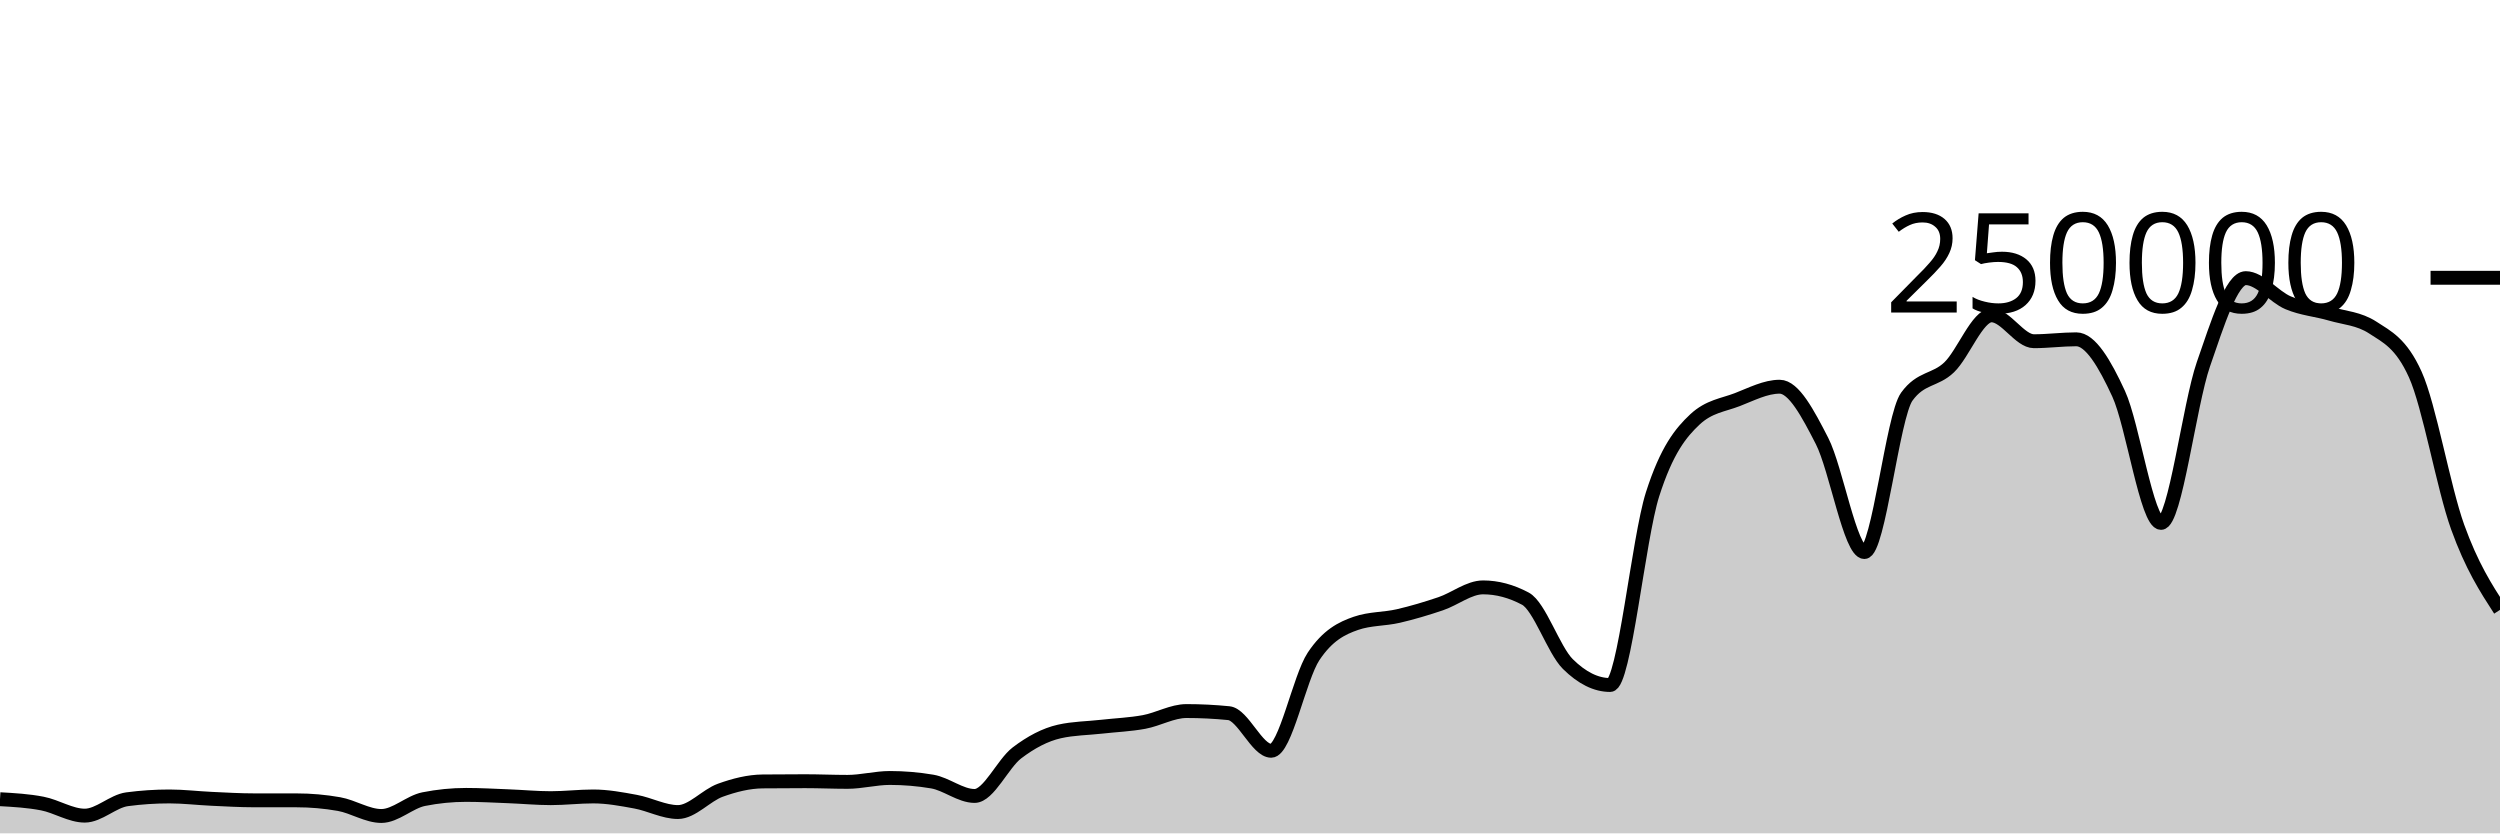
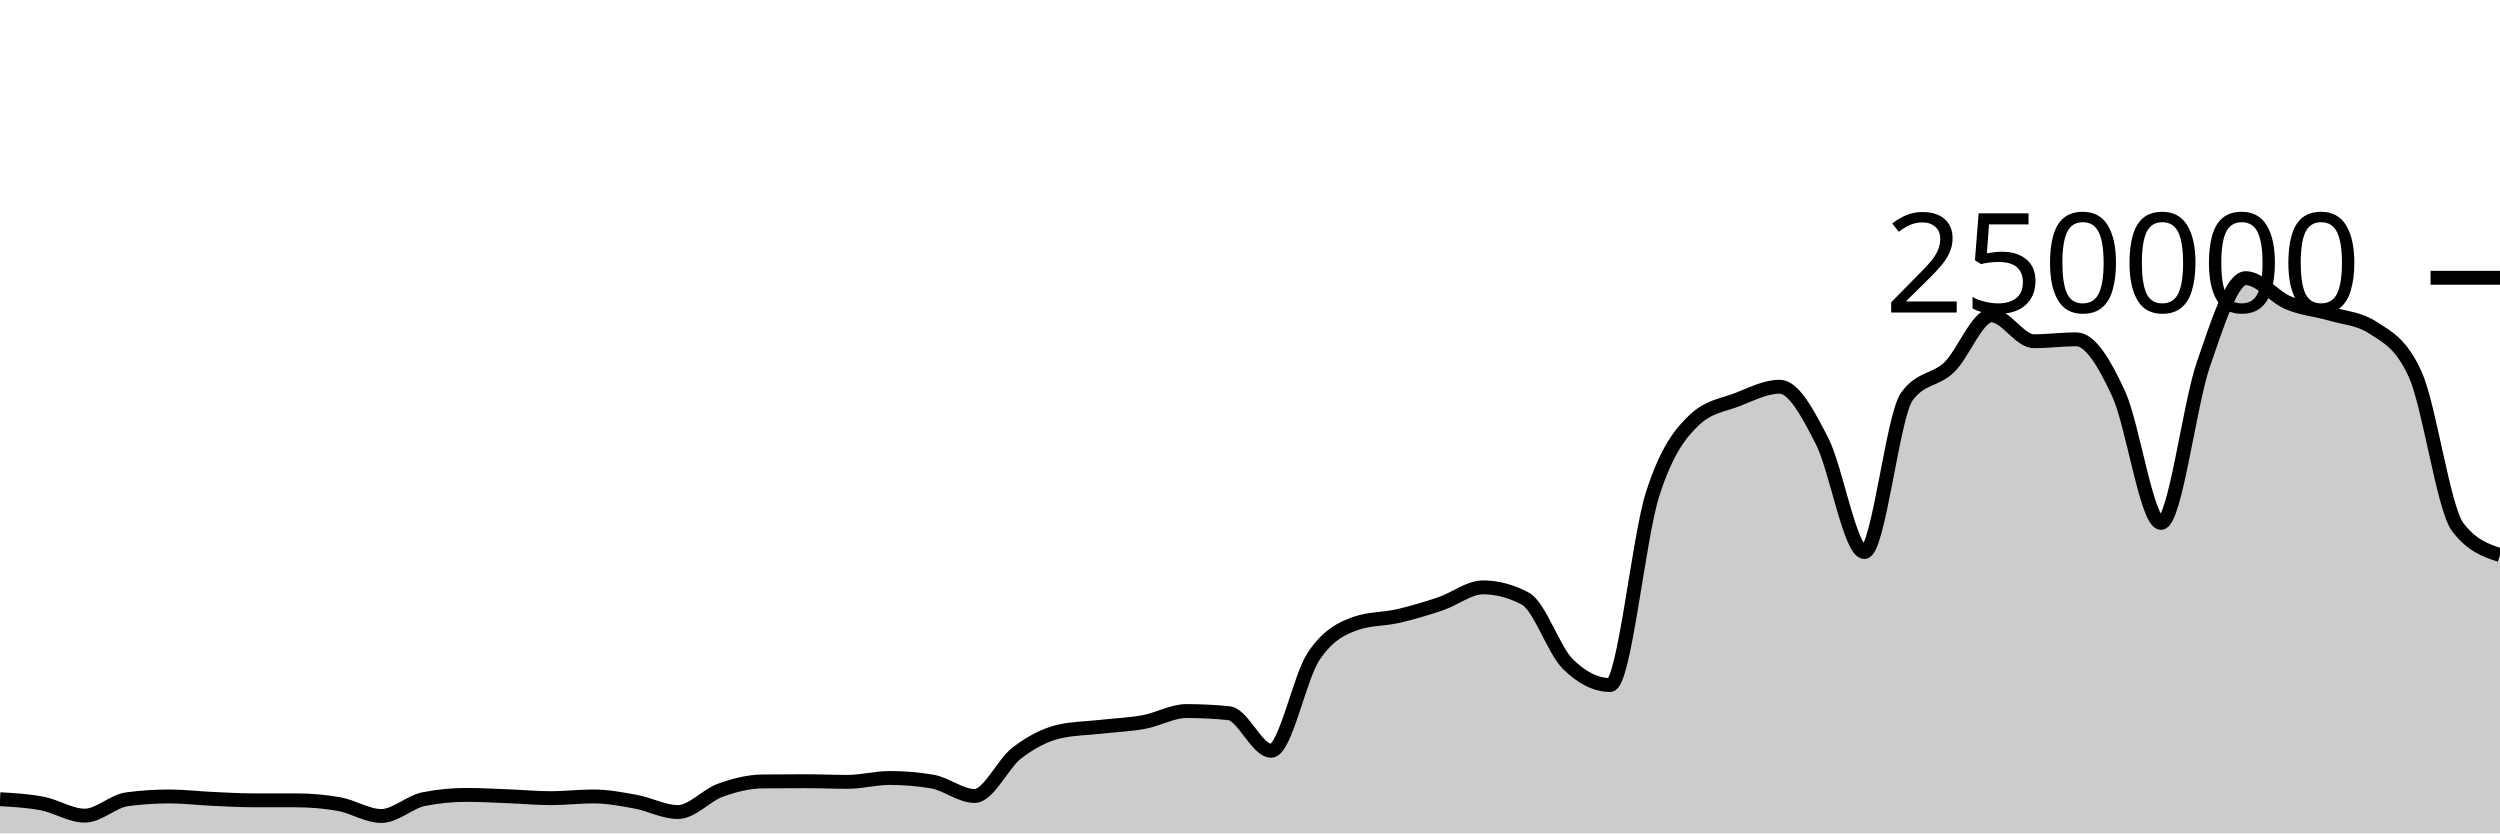
<svg xmlns="http://www.w3.org/2000/svg" viewBox="0 0 180 60">
  <g transform="translate(0,20)">
-     <path class="area" fill="rgba(0, 0, 0, 0.2)" d="M0,37.543C1.017,37.601,2.034,37.658,3.051,37.856C4.068,38.053,5.085,38.726,6.102,38.726C7.119,38.726,8.136,37.68,9.153,37.546C10.169,37.411,11.186,37.344,12.203,37.344C13.22,37.344,14.237,37.47,15.254,37.516C16.271,37.563,17.288,37.624,18.305,37.624C19.322,37.625,20.339,37.624,21.356,37.625C22.373,37.625,23.39,37.714,24.407,37.893C25.424,38.072,26.441,38.751,27.458,38.751C28.475,38.751,29.492,37.74,30.508,37.537C31.525,37.335,32.542,37.233,33.559,37.233C34.576,37.233,35.593,37.291,36.61,37.331C37.627,37.37,38.644,37.468,39.661,37.468C40.678,37.468,41.695,37.344,42.712,37.344C43.729,37.344,44.746,37.533,45.763,37.721C46.78,37.908,47.797,38.467,48.814,38.467C49.831,38.467,50.847,37.264,51.864,36.897C52.881,36.53,53.898,36.274,54.915,36.263C55.932,36.253,56.949,36.247,57.966,36.247C58.983,36.247,60,36.294,61.017,36.294C62.034,36.294,63.051,36.014,64.068,36.014C65.085,36.014,66.102,36.1,67.119,36.271C68.136,36.442,69.153,37.309,70.169,37.309C71.186,37.309,72.203,34.982,73.22,34.208C74.237,33.435,75.254,32.897,76.271,32.667C77.288,32.437,78.305,32.437,79.322,32.322C80.339,32.208,81.356,32.169,82.373,31.982C83.39,31.794,84.407,31.196,85.424,31.196C86.441,31.196,87.458,31.247,88.475,31.348C89.492,31.449,90.508,34.056,91.525,34.056C92.542,34.056,93.559,28.79,94.576,27.261C95.593,25.732,96.61,25.231,97.627,24.88C98.644,24.528,99.661,24.588,100.678,24.353C101.695,24.117,102.712,23.813,103.729,23.469C104.746,23.125,105.763,22.291,106.78,22.291C107.797,22.291,108.814,22.562,109.831,23.105C110.847,23.648,111.864,26.798,112.881,27.807C113.898,28.815,114.915,29.32,115.932,29.32C116.949,29.32,117.966,18.78,118.983,15.593C120,12.406,121.017,11.15,122.034,10.199C123.051,9.249,124.068,9.166,125.085,8.773C126.102,8.38,127.119,7.843,128.136,7.843C129.153,7.843,130.169,9.766,131.186,11.75C132.203,13.734,133.22,19.747,134.237,19.747C135.254,19.747,136.271,9.968,137.288,8.56C138.305,7.152,139.322,7.424,140.339,6.448C141.356,5.472,142.373,2.704,143.39,2.704C144.407,2.704,145.424,4.568,146.441,4.568C147.458,4.568,148.475,4.43,149.492,4.43C150.508,4.43,151.525,6.149,152.542,8.352C153.559,10.555,154.576,17.649,155.593,17.649C156.61,17.649,157.627,9.167,158.644,6.229C159.661,3.292,160.678,0.026,161.695,0.026C162.712,0.026,163.729,1.373,164.746,1.801C165.763,2.229,166.78,2.298,167.797,2.596C168.814,2.894,169.831,2.927,170.847,3.589C171.864,4.251,172.881,4.712,173.898,6.96C174.915,9.207,175.932,15.116,176.949,17.941C177.966,20.767,178.983,22.339,180,23.911L180,40C178.983,40,177.966,40,176.949,40C175.932,40,174.915,40,173.898,40C172.881,40,171.864,40,170.847,40C169.831,40,168.814,40,167.797,40C166.78,40,165.763,40,164.746,40C163.729,40,162.712,40,161.695,40C160.678,40,159.661,40,158.644,40C157.627,40,156.61,40,155.593,40C154.576,40,153.559,40,152.542,40C151.525,40,150.508,40,149.492,40C148.475,40,147.458,40,146.441,40C145.424,40,144.407,40,143.39,40C142.373,40,141.356,40,140.339,40C139.322,40,138.305,40,137.288,40C136.271,40,135.254,40,134.237,40C133.22,40,132.203,40,131.186,40C130.169,40,129.153,40,128.136,40C127.119,40,126.102,40,125.085,40C124.068,40,123.051,40,122.034,40C121.017,40,120,40,118.983,40C117.966,40,116.949,40,115.932,40C114.915,40,113.898,40,112.881,40C111.864,40,110.847,40,109.831,40C108.814,40,107.797,40,106.78,40C105.763,40,104.746,40,103.729,40C102.712,40,101.695,40,100.678,40C99.661,40,98.644,40,97.627,40C96.61,40,95.593,40,94.576,40C93.559,40,92.542,40,91.525,40C90.508,40,89.492,40,88.475,40C87.458,40,86.441,40,85.424,40C84.407,40,83.39,40,82.373,40C81.356,40,80.339,40,79.322,40C78.305,40,77.288,40,76.271,40C75.254,40,74.237,40,73.22,40C72.203,40,71.186,40,70.169,40C69.153,40,68.136,40,67.119,40C66.102,40,65.085,40,64.068,40C63.051,40,62.034,40,61.017,40C60,40,58.983,40,57.966,40C56.949,40,55.932,40,54.915,40C53.898,40,52.881,40,51.864,40C50.847,40,49.831,40,48.814,40C47.797,40,46.78,40,45.763,40C44.746,40,43.729,40,42.712,40C41.695,40,40.678,40,39.661,40C38.644,40,37.627,40,36.61,40C35.593,40,34.576,40,33.559,40C32.542,40,31.525,40,30.508,40C29.492,40,28.475,40,27.458,40C26.441,40,25.424,40,24.407,40C23.39,40,22.373,40,21.356,40C20.339,40,19.322,40,18.305,40C17.288,40,16.271,40,15.254,40C14.237,40,13.22,40,12.203,40C11.186,40,10.169,40,9.153,40C8.136,40,7.119,40,6.102,40C5.085,40,4.068,40,3.051,40C2.034,40,1.017,40,0,40Z" />
-     <path class="line" stroke="black" fill="none" d="M0,37.543C1.017,37.601,2.034,37.658,3.051,37.856C4.068,38.053,5.085,38.726,6.102,38.726C7.119,38.726,8.136,37.68,9.153,37.546C10.169,37.411,11.186,37.344,12.203,37.344C13.22,37.344,14.237,37.47,15.254,37.516C16.271,37.563,17.288,37.624,18.305,37.624C19.322,37.625,20.339,37.624,21.356,37.625C22.373,37.625,23.39,37.714,24.407,37.893C25.424,38.072,26.441,38.751,27.458,38.751C28.475,38.751,29.492,37.74,30.508,37.537C31.525,37.335,32.542,37.233,33.559,37.233C34.576,37.233,35.593,37.291,36.61,37.331C37.627,37.37,38.644,37.468,39.661,37.468C40.678,37.468,41.695,37.344,42.712,37.344C43.729,37.344,44.746,37.533,45.763,37.721C46.78,37.908,47.797,38.467,48.814,38.467C49.831,38.467,50.847,37.264,51.864,36.897C52.881,36.53,53.898,36.274,54.915,36.263C55.932,36.253,56.949,36.247,57.966,36.247C58.983,36.247,60,36.294,61.017,36.294C62.034,36.294,63.051,36.014,64.068,36.014C65.085,36.014,66.102,36.1,67.119,36.271C68.136,36.442,69.153,37.309,70.169,37.309C71.186,37.309,72.203,34.982,73.22,34.208C74.237,33.435,75.254,32.897,76.271,32.667C77.288,32.437,78.305,32.437,79.322,32.322C80.339,32.208,81.356,32.169,82.373,31.982C83.39,31.794,84.407,31.196,85.424,31.196C86.441,31.196,87.458,31.247,88.475,31.348C89.492,31.449,90.508,34.056,91.525,34.056C92.542,34.056,93.559,28.79,94.576,27.261C95.593,25.732,96.61,25.231,97.627,24.88C98.644,24.528,99.661,24.588,100.678,24.353C101.695,24.117,102.712,23.813,103.729,23.469C104.746,23.125,105.763,22.291,106.78,22.291C107.797,22.291,108.814,22.562,109.831,23.105C110.847,23.648,111.864,26.798,112.881,27.807C113.898,28.815,114.915,29.32,115.932,29.32C116.949,29.32,117.966,18.78,118.983,15.593C120,12.406,121.017,11.15,122.034,10.199C123.051,9.249,124.068,9.166,125.085,8.773C126.102,8.38,127.119,7.843,128.136,7.843C129.153,7.843,130.169,9.766,131.186,11.75C132.203,13.734,133.22,19.747,134.237,19.747C135.254,19.747,136.271,9.968,137.288,8.56C138.305,7.152,139.322,7.424,140.339,6.448C141.356,5.472,142.373,2.704,143.39,2.704C144.407,2.704,145.424,4.568,146.441,4.568C147.458,4.568,148.475,4.43,149.492,4.43C150.508,4.43,151.525,6.149,152.542,8.352C153.559,10.555,154.576,17.649,155.593,17.649C156.61,17.649,157.627,9.167,158.644,6.229C159.661,3.292,160.678,0.026,161.695,0.026C162.712,0.026,163.729,1.373,164.746,1.801C165.763,2.229,166.78,2.298,167.797,2.596C168.814,2.894,169.831,2.927,170.847,3.589C171.864,4.251,172.881,4.712,173.898,6.96C174.915,9.207,175.932,15.116,176.949,17.941C177.966,20.767,178.983,22.339,180,23.911" />
+     <path class="area" fill="rgba(0, 0, 0, 0.2)" d="M0,37.543C1.017,37.601,2.034,37.658,3.051,37.856C4.068,38.053,5.085,38.726,6.102,38.726C7.119,38.726,8.136,37.68,9.153,37.546C10.169,37.411,11.186,37.344,12.203,37.344C13.22,37.344,14.237,37.47,15.254,37.516C16.271,37.563,17.288,37.624,18.305,37.624C19.322,37.625,20.339,37.624,21.356,37.625C22.373,37.625,23.39,37.714,24.407,37.893C25.424,38.072,26.441,38.751,27.458,38.751C28.475,38.751,29.492,37.74,30.508,37.537C31.525,37.335,32.542,37.233,33.559,37.233C34.576,37.233,35.593,37.291,36.61,37.331C37.627,37.37,38.644,37.468,39.661,37.468C40.678,37.468,41.695,37.344,42.712,37.344C43.729,37.344,44.746,37.533,45.763,37.721C46.78,37.908,47.797,38.467,48.814,38.467C49.831,38.467,50.847,37.264,51.864,36.897C52.881,36.53,53.898,36.274,54.915,36.263C55.932,36.253,56.949,36.247,57.966,36.247C58.983,36.247,60,36.294,61.017,36.294C62.034,36.294,63.051,36.014,64.068,36.014C65.085,36.014,66.102,36.1,67.119,36.271C68.136,36.442,69.153,37.309,70.169,37.309C71.186,37.309,72.203,34.982,73.22,34.208C74.237,33.435,75.254,32.897,76.271,32.667C77.288,32.437,78.305,32.437,79.322,32.322C80.339,32.208,81.356,32.169,82.373,31.982C83.39,31.794,84.407,31.196,85.424,31.196C86.441,31.196,87.458,31.247,88.475,31.348C89.492,31.449,90.508,34.056,91.525,34.056C92.542,34.056,93.559,28.79,94.576,27.261C95.593,25.732,96.61,25.231,97.627,24.88C98.644,24.528,99.661,24.588,100.678,24.353C101.695,24.117,102.712,23.813,103.729,23.469C104.746,23.125,105.763,22.291,106.78,22.291C107.797,22.291,108.814,22.562,109.831,23.105C110.847,23.648,111.864,26.798,112.881,27.807C113.898,28.815,114.915,29.32,115.932,29.32C116.949,29.32,117.966,18.78,118.983,15.593C120,12.406,121.017,11.15,122.034,10.199C123.051,9.249,124.068,9.166,125.085,8.773C126.102,8.38,127.119,7.843,128.136,7.843C129.153,7.843,130.169,9.766,131.186,11.75C132.203,13.734,133.22,19.747,134.237,19.747C135.254,19.747,136.271,9.968,137.288,8.56C138.305,7.152,139.322,7.424,140.339,6.448C141.356,5.472,142.373,2.704,143.39,2.704C144.407,2.704,145.424,4.568,146.441,4.568C147.458,4.568,148.475,4.43,149.492,4.43C150.508,4.43,151.525,6.149,152.542,8.352C153.559,10.555,154.576,17.649,155.593,17.649C156.61,17.649,157.627,9.167,158.644,6.229C159.661,3.292,160.678,0.026,161.695,0.026C162.712,0.026,163.729,1.373,164.746,1.801C165.763,2.229,166.78,2.298,167.797,2.596C168.814,2.894,169.831,2.927,170.847,3.589C171.864,4.251,172.881,4.712,173.898,6.96C174.915,9.207,175.932,16.59,176.949,17.941C177.966,19.292,178.983,19.63,180,19.968L180,40C178.983,40,177.966,40,176.949,40C175.932,40,174.915,40,173.898,40C172.881,40,171.864,40,170.847,40C169.831,40,168.814,40,167.797,40C166.78,40,165.763,40,164.746,40C163.729,40,162.712,40,161.695,40C160.678,40,159.661,40,158.644,40C157.627,40,156.61,40,155.593,40C154.576,40,153.559,40,152.542,40C151.525,40,150.508,40,149.492,40C148.475,40,147.458,40,146.441,40C145.424,40,144.407,40,143.39,40C142.373,40,141.356,40,140.339,40C139.322,40,138.305,40,137.288,40C136.271,40,135.254,40,134.237,40C133.22,40,132.203,40,131.186,40C130.169,40,129.153,40,128.136,40C127.119,40,126.102,40,125.085,40C124.068,40,123.051,40,122.034,40C121.017,40,120,40,118.983,40C117.966,40,116.949,40,115.932,40C114.915,40,113.898,40,112.881,40C111.864,40,110.847,40,109.831,40C108.814,40,107.797,40,106.78,40C105.763,40,104.746,40,103.729,40C102.712,40,101.695,40,100.678,40C99.661,40,98.644,40,97.627,40C96.61,40,95.593,40,94.576,40C93.559,40,92.542,40,91.525,40C90.508,40,89.492,40,88.475,40C87.458,40,86.441,40,85.424,40C84.407,40,83.39,40,82.373,40C81.356,40,80.339,40,79.322,40C78.305,40,77.288,40,76.271,40C75.254,40,74.237,40,73.22,40C72.203,40,71.186,40,70.169,40C69.153,40,68.136,40,67.119,40C66.102,40,65.085,40,64.068,40C63.051,40,62.034,40,61.017,40C60,40,58.983,40,57.966,40C56.949,40,55.932,40,54.915,40C53.898,40,52.881,40,51.864,40C50.847,40,49.831,40,48.814,40C47.797,40,46.78,40,45.763,40C44.746,40,43.729,40,42.712,40C41.695,40,40.678,40,39.661,40C38.644,40,37.627,40,36.61,40C35.593,40,34.576,40,33.559,40C32.542,40,31.525,40,30.508,40C29.492,40,28.475,40,27.458,40C26.441,40,25.424,40,24.407,40C23.39,40,22.373,40,21.356,40C20.339,40,19.322,40,18.305,40C17.288,40,16.271,40,15.254,40C14.237,40,13.22,40,12.203,40C11.186,40,10.169,40,9.153,40C8.136,40,7.119,40,6.102,40C5.085,40,4.068,40,3.051,40C2.034,40,1.017,40,0,40Z" />
+     <path class="line" stroke="black" fill="none" d="M0,37.543C1.017,37.601,2.034,37.658,3.051,37.856C4.068,38.053,5.085,38.726,6.102,38.726C7.119,38.726,8.136,37.68,9.153,37.546C10.169,37.411,11.186,37.344,12.203,37.344C13.22,37.344,14.237,37.47,15.254,37.516C16.271,37.563,17.288,37.624,18.305,37.624C19.322,37.625,20.339,37.624,21.356,37.625C22.373,37.625,23.39,37.714,24.407,37.893C25.424,38.072,26.441,38.751,27.458,38.751C28.475,38.751,29.492,37.74,30.508,37.537C31.525,37.335,32.542,37.233,33.559,37.233C34.576,37.233,35.593,37.291,36.61,37.331C37.627,37.37,38.644,37.468,39.661,37.468C40.678,37.468,41.695,37.344,42.712,37.344C43.729,37.344,44.746,37.533,45.763,37.721C46.78,37.908,47.797,38.467,48.814,38.467C49.831,38.467,50.847,37.264,51.864,36.897C52.881,36.53,53.898,36.274,54.915,36.263C55.932,36.253,56.949,36.247,57.966,36.247C58.983,36.247,60,36.294,61.017,36.294C62.034,36.294,63.051,36.014,64.068,36.014C65.085,36.014,66.102,36.1,67.119,36.271C68.136,36.442,69.153,37.309,70.169,37.309C71.186,37.309,72.203,34.982,73.22,34.208C74.237,33.435,75.254,32.897,76.271,32.667C77.288,32.437,78.305,32.437,79.322,32.322C80.339,32.208,81.356,32.169,82.373,31.982C83.39,31.794,84.407,31.196,85.424,31.196C86.441,31.196,87.458,31.247,88.475,31.348C89.492,31.449,90.508,34.056,91.525,34.056C92.542,34.056,93.559,28.79,94.576,27.261C95.593,25.732,96.61,25.231,97.627,24.88C98.644,24.528,99.661,24.588,100.678,24.353C101.695,24.117,102.712,23.813,103.729,23.469C104.746,23.125,105.763,22.291,106.78,22.291C107.797,22.291,108.814,22.562,109.831,23.105C110.847,23.648,111.864,26.798,112.881,27.807C113.898,28.815,114.915,29.32,115.932,29.32C116.949,29.32,117.966,18.78,118.983,15.593C120,12.406,121.017,11.15,122.034,10.199C123.051,9.249,124.068,9.166,125.085,8.773C126.102,8.38,127.119,7.843,128.136,7.843C129.153,7.843,130.169,9.766,131.186,11.75C132.203,13.734,133.22,19.747,134.237,19.747C135.254,19.747,136.271,9.968,137.288,8.56C138.305,7.152,139.322,7.424,140.339,6.448C141.356,5.472,142.373,2.704,143.39,2.704C144.407,2.704,145.424,4.568,146.441,4.568C147.458,4.568,148.475,4.43,149.492,4.43C150.508,4.43,151.525,6.149,152.542,8.352C153.559,10.555,154.576,17.649,155.593,17.649C156.61,17.649,157.627,9.167,158.644,6.229C159.661,3.292,160.678,0.026,161.695,0.026C162.712,0.026,163.729,1.373,164.746,1.801C165.763,2.229,166.78,2.298,167.797,2.596C168.814,2.894,169.831,2.927,170.847,3.589C171.864,4.251,172.881,4.712,173.898,6.96C174.915,9.207,175.932,16.59,176.949,17.941C177.966,19.292,178.983,19.63,180,19.968" />
    <path class="axis-ceiling" stroke-width="1" stroke="black" fill="none" d="M175,0L180,0" />
    <text class="axis-ceiling-label" font-family="sans-serif" text-anchor="end" font-size="10px" x="170" y="2.5">250000</text>
  </g>
</svg>
